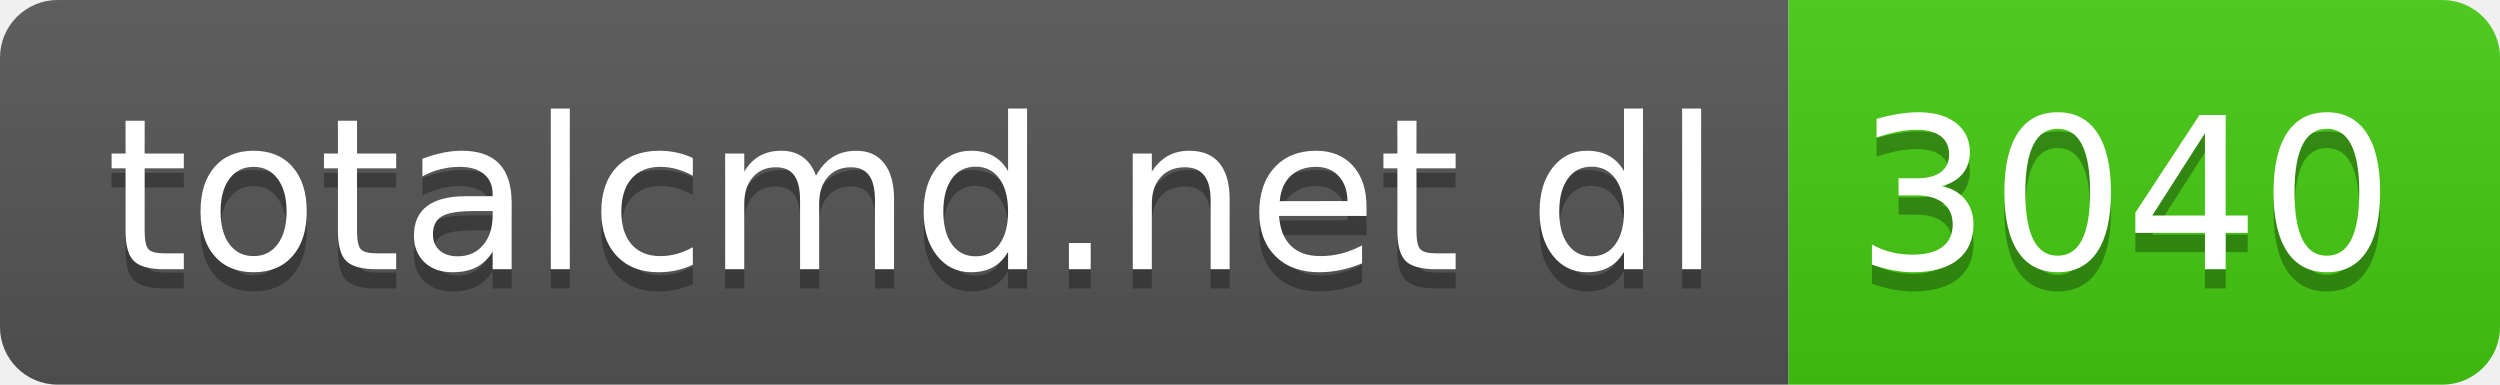
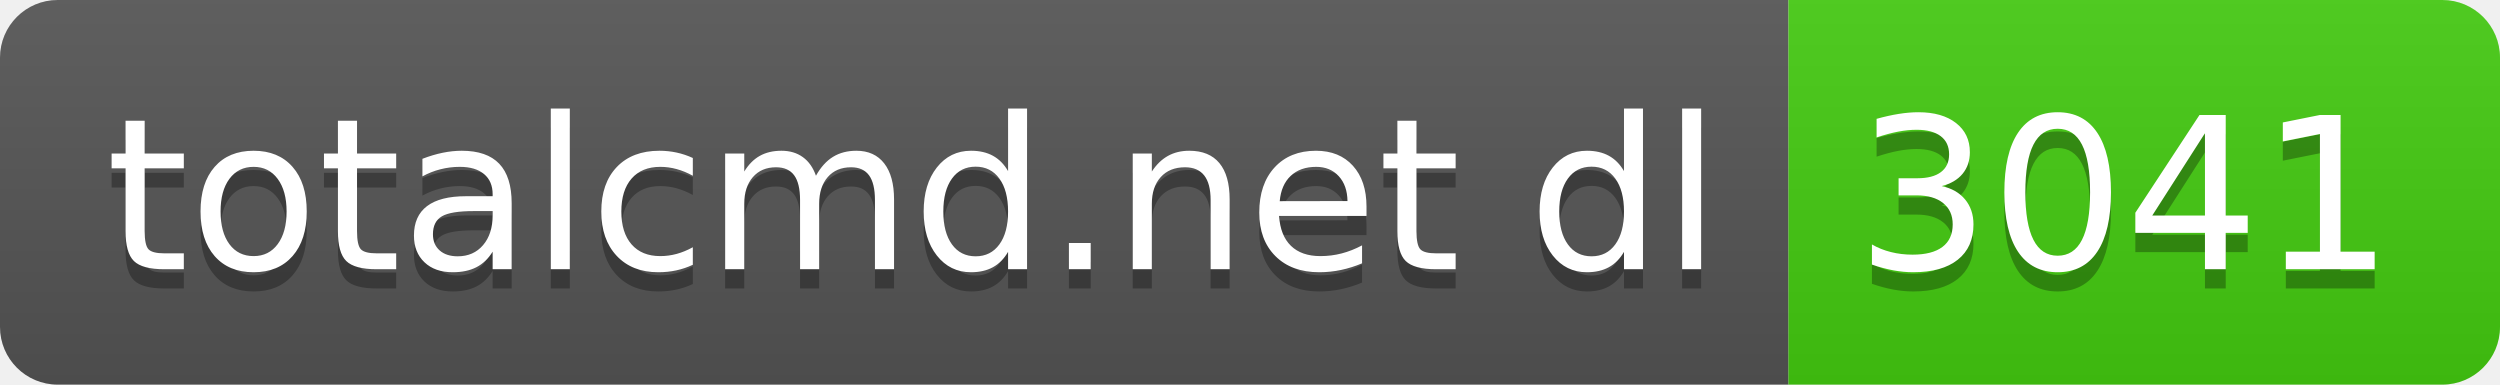
- <svg xmlns="http://www.w3.org/2000/svg" width="130" height="20" role="img" aria-label="totalcmd.net dl: 3040">
+ <svg xmlns="http://www.w3.org/2000/svg" width="130" height="20" role="img" aria-label="totalcmd.net dl: 3041">
  <linearGradient id="s" x2="0" y2="100%">
    <stop offset="0" stop-color="#bbb" stop-opacity=".1" />
    <stop offset="1" stop-opacity=".1" />
  </linearGradient>
  <clipPath id="r">
    <rect width="130" height="20" rx="3" fill="#fff" />
  </clipPath>
  <g clip-path="url(#r)">
    <rect width="93" height="20" fill="#555" />
    <rect x="93" width="37" height="20" fill="#4c1" />
    <rect width="130" height="20" fill="url(#s)" />
  </g>
  <g fill="#fff" text-anchor="middle" font-family="Verdana,Geneva,DejaVu Sans,sans-serif" text-rendering="geometricPrecision" font-size="110">
    <text aria-hidden="true" x="475" y="150" fill="#010101" fill-opacity=".3" transform="scale(.1)" textLength="830">totalcmd.net dl</text>
    <text x="475" y="140" transform="scale(.1)" fill="#fff" textLength="830">totalcmd.net dl</text>
-     <text aria-hidden="true" x="1105" y="150" fill="#010101" fill-opacity=".3" transform="scale(.1)" textLength="270">3040</text>
-     <text x="1105" y="140" transform="scale(.1)" fill="#fff" textLength="270">3040</text>
+     <text aria-hidden="true" x="1105" y="150" fill="#010101" fill-opacity=".3" transform="scale(.1)" textLength="270">3041</text>
+     <text x="1105" y="140" transform="scale(.1)" fill="#fff" textLength="270">3041</text>
  </g>
</svg>
